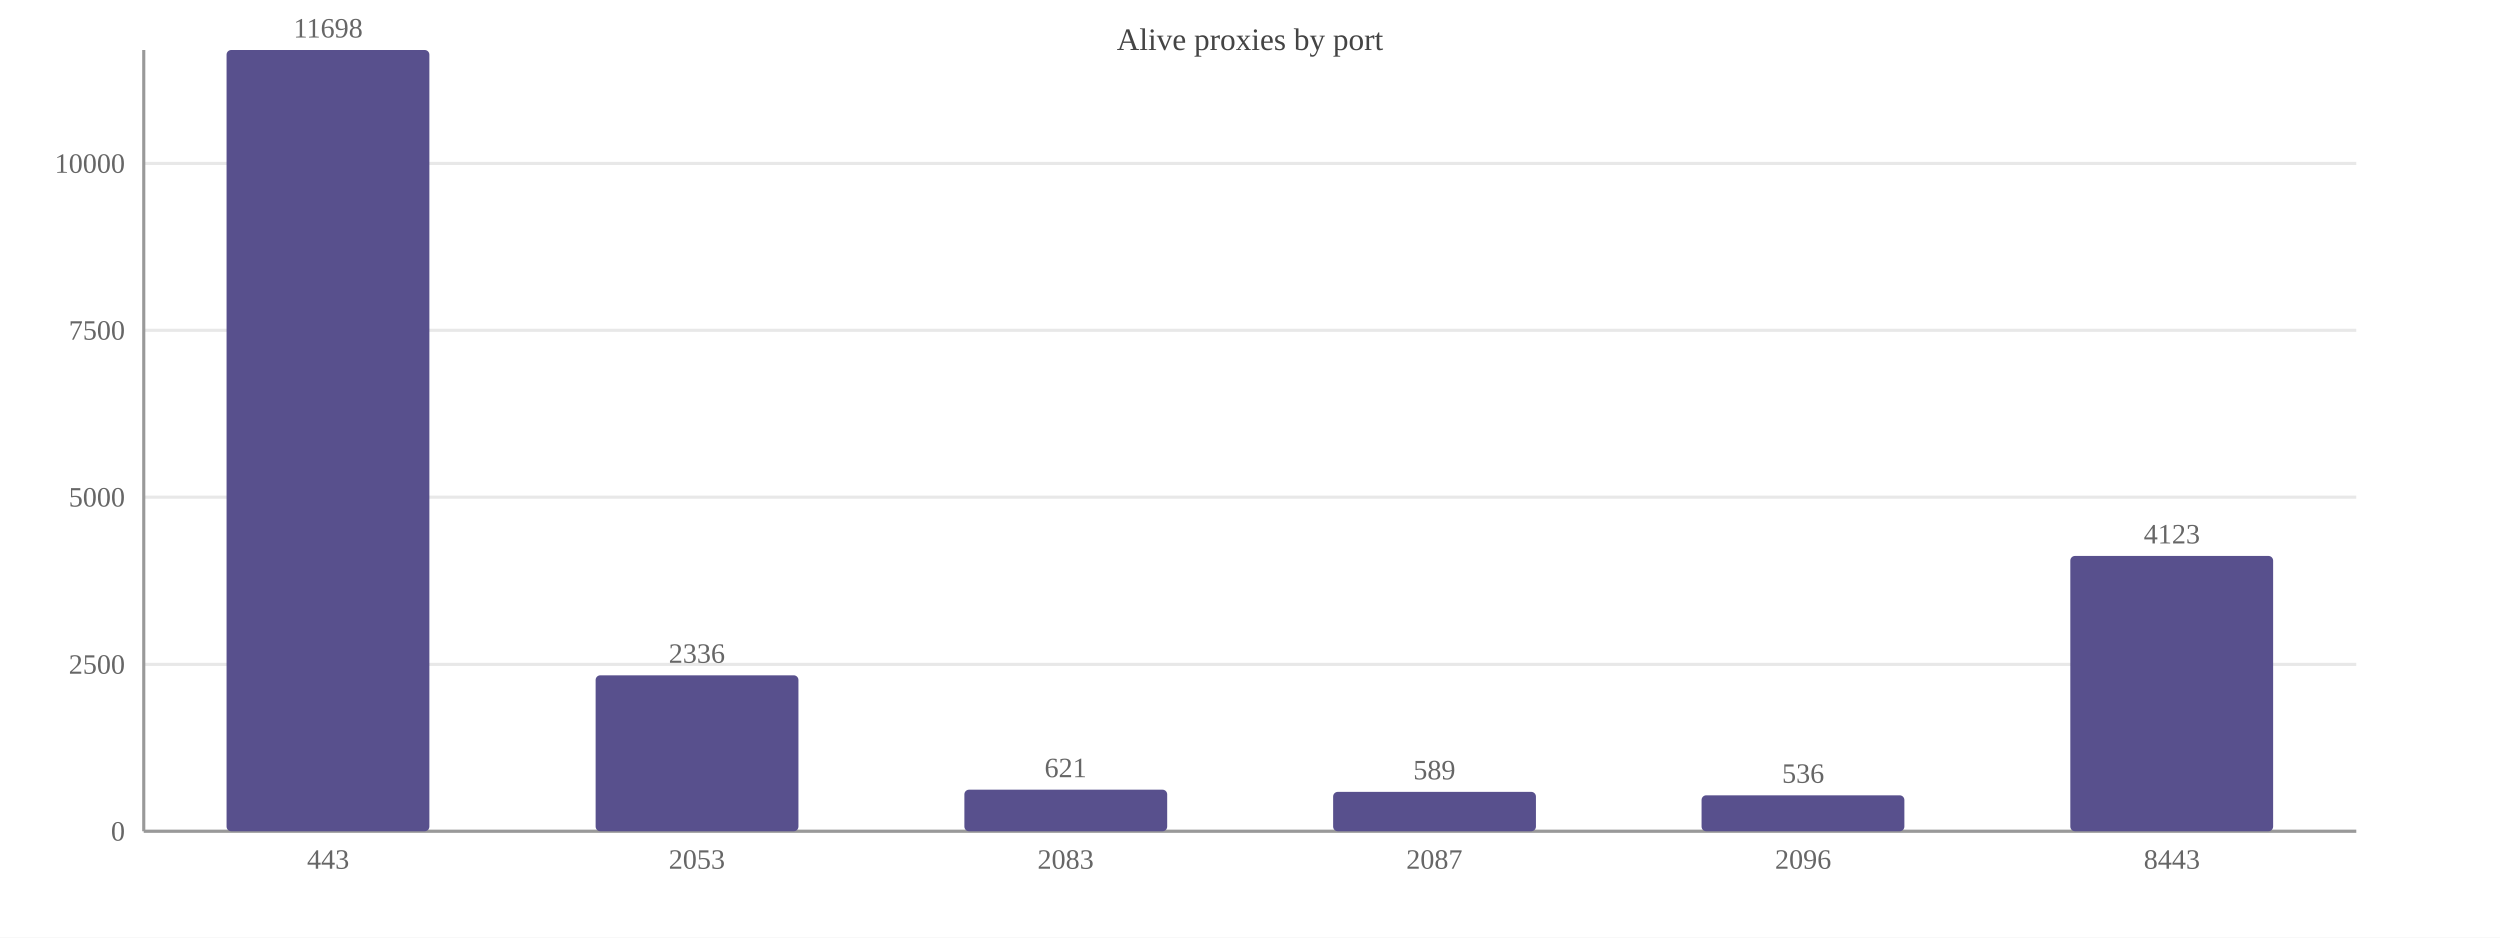
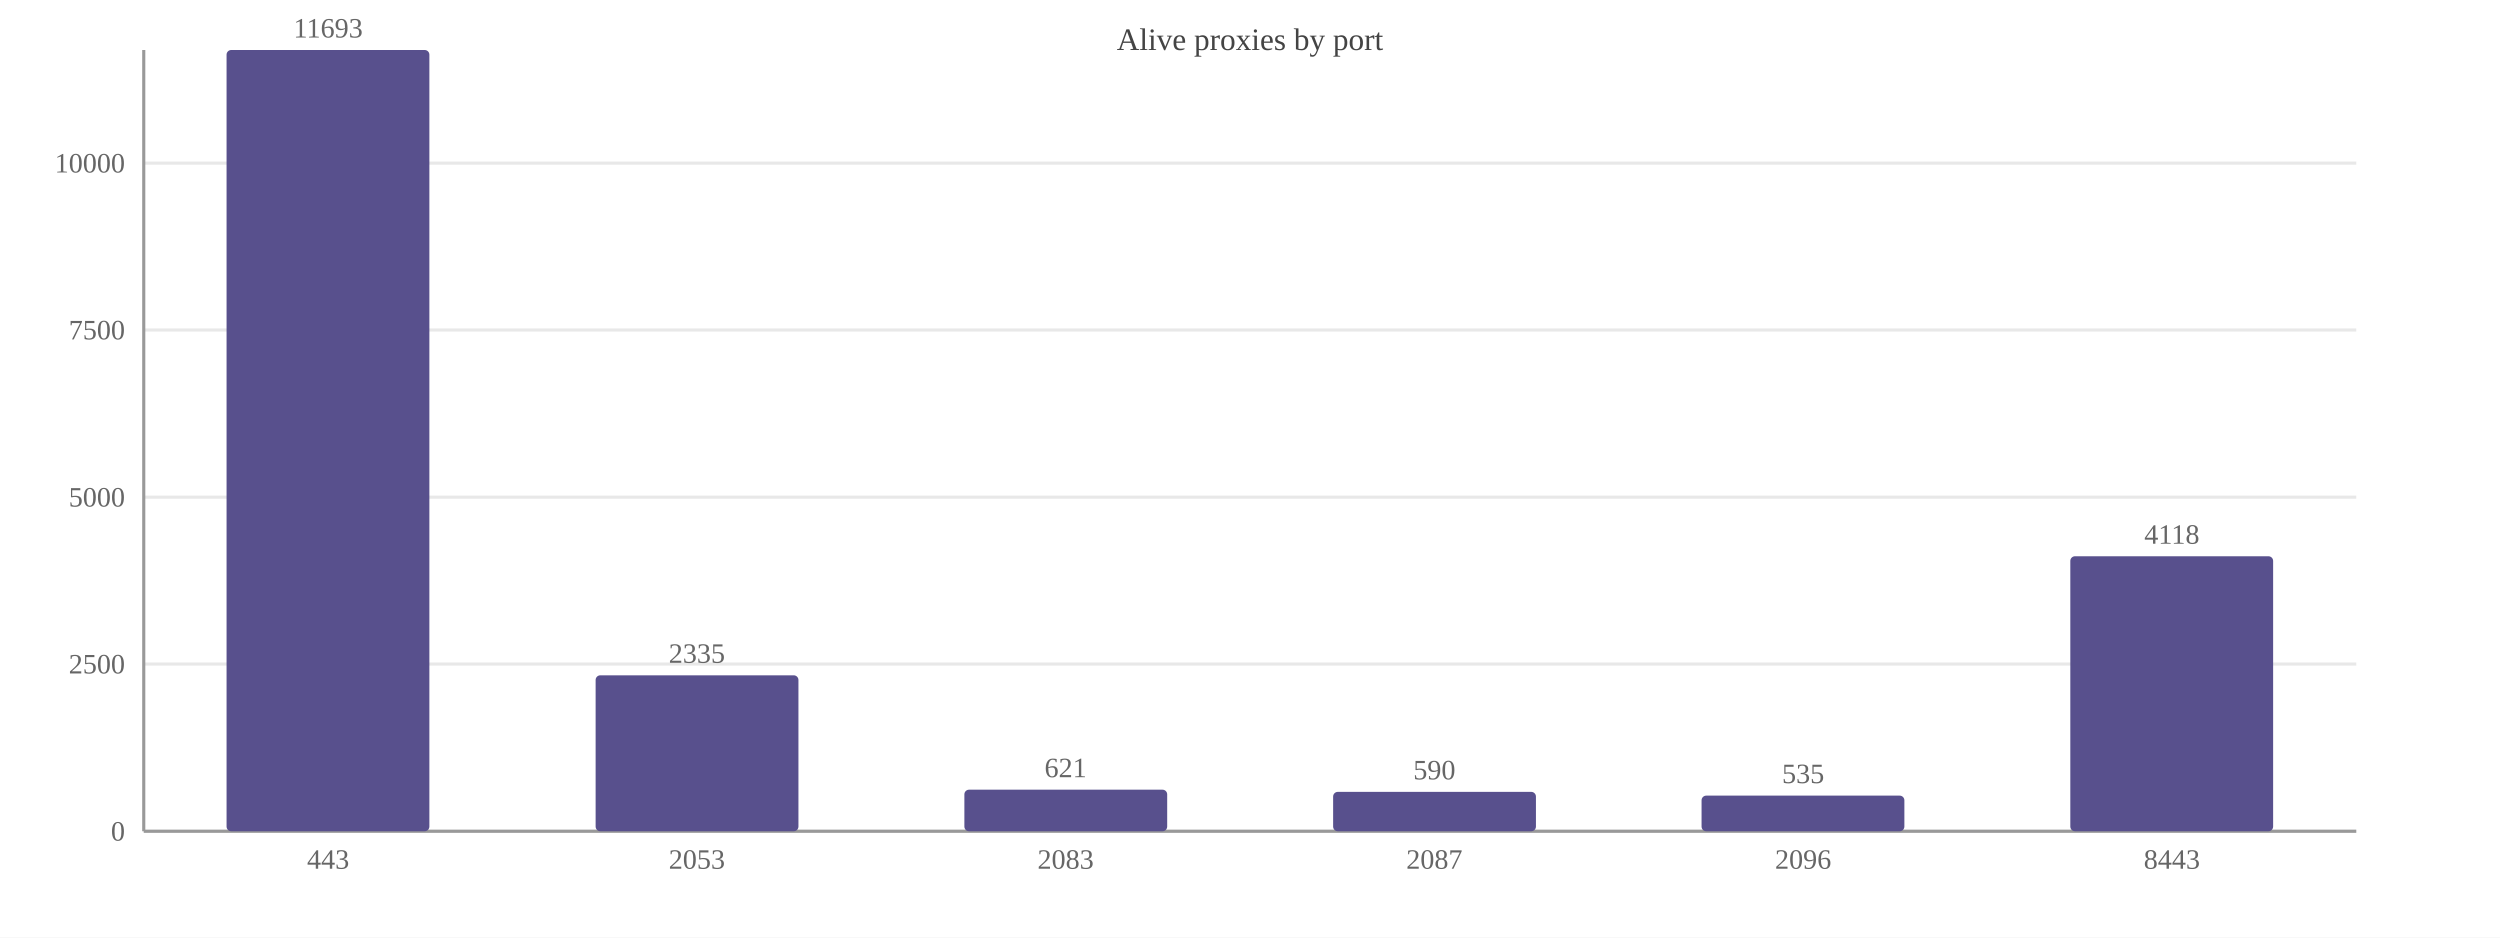
<svg xmlns="http://www.w3.org/2000/svg" width="800" height="300" viewBox="0 0 800 300">
  <rect width="800" height="300" fill="#ffffff" />
  <text x="400.0" y="16" font-size="10" text-anchor="middle" fill="#444">Alive proxies by port</text>
  <line x1="46" y1="266.0" x2="754" y2="266.0" stroke="#e8e8e8" />
  <text x="40" y="269.0" font-size="9" text-anchor="end" fill="#666">0</text>
-   <line x1="46" y1="212.6" x2="754" y2="212.6" stroke="#e8e8e8" />
-   <text x="40" y="215.6" font-size="9" text-anchor="end" fill="#666">2500</text>
+   <line x1="46" y1="212.5" x2="754" y2="212.5" stroke="#e8e8e8" />
+   <text x="40" y="215.5" font-size="9" text-anchor="end" fill="#666">2500</text>
  <line x1="46" y1="159.1" x2="754" y2="159.1" stroke="#e8e8e8" />
  <text x="40" y="162.1" font-size="9" text-anchor="end" fill="#666">5000</text>
-   <line x1="46" y1="105.7" x2="754" y2="105.7" stroke="#e8e8e8" />
-   <text x="40" y="108.7" font-size="9" text-anchor="end" fill="#666">7500</text>
-   <line x1="46" y1="52.3" x2="754" y2="52.3" stroke="#e8e8e8" />
-   <text x="40" y="55.3" font-size="9" text-anchor="end" fill="#666">10000</text>
+   <line x1="46" y1="105.6" x2="754" y2="105.6" stroke="#e8e8e8" />
+   <text x="40" y="108.6" font-size="9" text-anchor="end" fill="#666">7500</text>
+   <line x1="46" y1="52.2" x2="754" y2="52.2" stroke="#e8e8e8" />
+   <text x="40" y="55.2" font-size="9" text-anchor="end" fill="#666">10000</text>
  <line x1="46" y1="16" x2="46" y2="266" stroke="#999" />
  <line x1="46" y1="266" x2="754" y2="266" stroke="#999" />
  <rect x="72.5" y="16.0" width="64.9" height="250.0" fill="#58508d" rx="1.5" />
-   <text x="105.0" y="12.0" font-size="9" text-anchor="middle" fill="#666">11698</text>
+   <text x="105.0" y="12.0" font-size="9" text-anchor="middle" fill="#666">11693</text>
  <text x="105.0" y="278" font-size="9" text-anchor="middle" fill="#666">443</text>
  <rect x="190.6" y="216.1" width="64.9" height="49.9" fill="#58508d" rx="1.5" />
-   <text x="223.0" y="212.1" font-size="9" text-anchor="middle" fill="#666">2336</text>
+   <text x="223.0" y="212.1" font-size="9" text-anchor="middle" fill="#666">2335</text>
  <text x="223.0" y="278" font-size="9" text-anchor="middle" fill="#666">2053</text>
  <rect x="308.6" y="252.7" width="64.9" height="13.3" fill="#58508d" rx="1.5" />
  <text x="341.0" y="248.7" font-size="9" text-anchor="middle" fill="#666">621</text>
  <text x="341.0" y="278" font-size="9" text-anchor="middle" fill="#666">2083</text>
  <rect x="426.6" y="253.4" width="64.9" height="12.6" fill="#58508d" rx="1.5" />
-   <text x="459.0" y="249.4" font-size="9" text-anchor="middle" fill="#666">589</text>
+   <text x="459.0" y="249.4" font-size="9" text-anchor="middle" fill="#666">590</text>
  <text x="459.0" y="278" font-size="9" text-anchor="middle" fill="#666">2087</text>
-   <rect x="544.5" y="254.5" width="64.9" height="11.5" fill="#58508d" rx="1.5" />
-   <text x="577.0" y="250.5" font-size="9" text-anchor="middle" fill="#666">536</text>
+   <rect x="544.5" y="254.6" width="64.9" height="11.4" fill="#58508d" rx="1.5" />
+   <text x="577.0" y="250.6" font-size="9" text-anchor="middle" fill="#666">535</text>
  <text x="577.0" y="278" font-size="9" text-anchor="middle" fill="#666">2096</text>
-   <rect x="662.5" y="177.9" width="64.9" height="88.1" fill="#58508d" rx="1.5" />
-   <text x="695.0" y="173.9" font-size="9" text-anchor="middle" fill="#666">4123</text>
+   <rect x="662.5" y="178.0" width="64.9" height="88.0" fill="#58508d" rx="1.5" />
+   <text x="695.0" y="174.0" font-size="9" text-anchor="middle" fill="#666">4118</text>
  <text x="695.0" y="278" font-size="9" text-anchor="middle" fill="#666">8443</text>
</svg>
